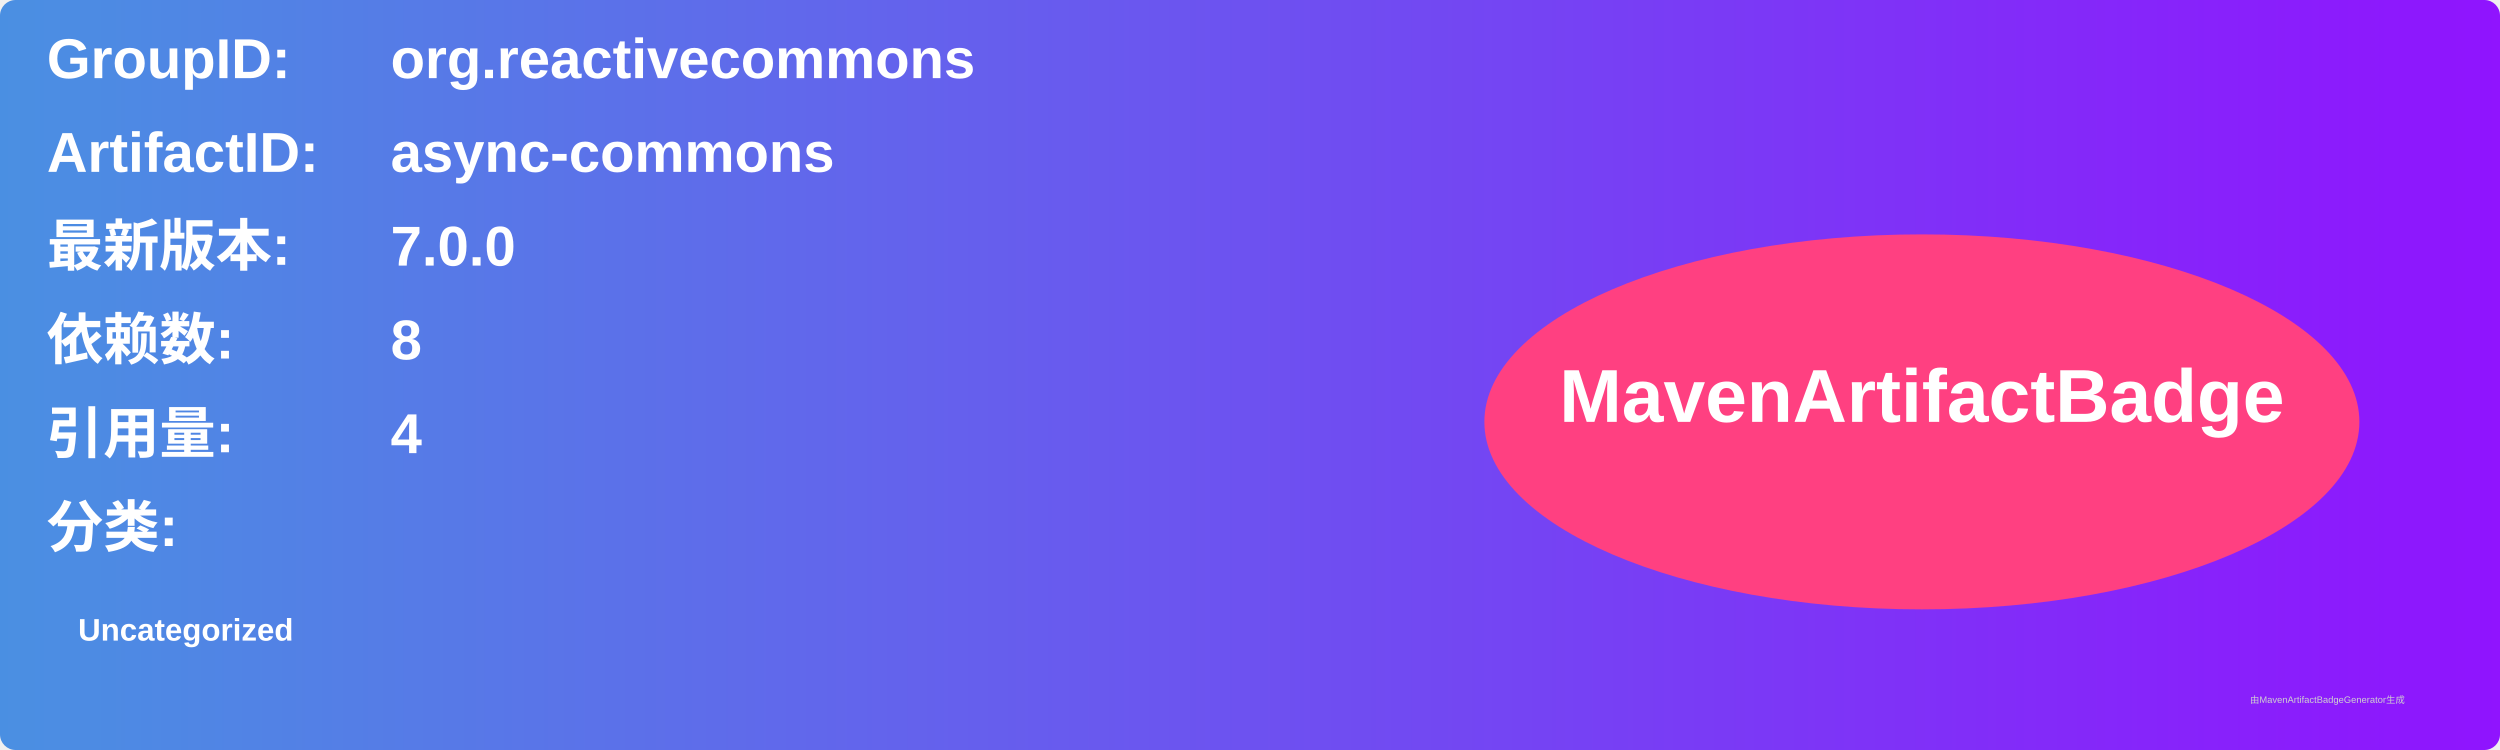
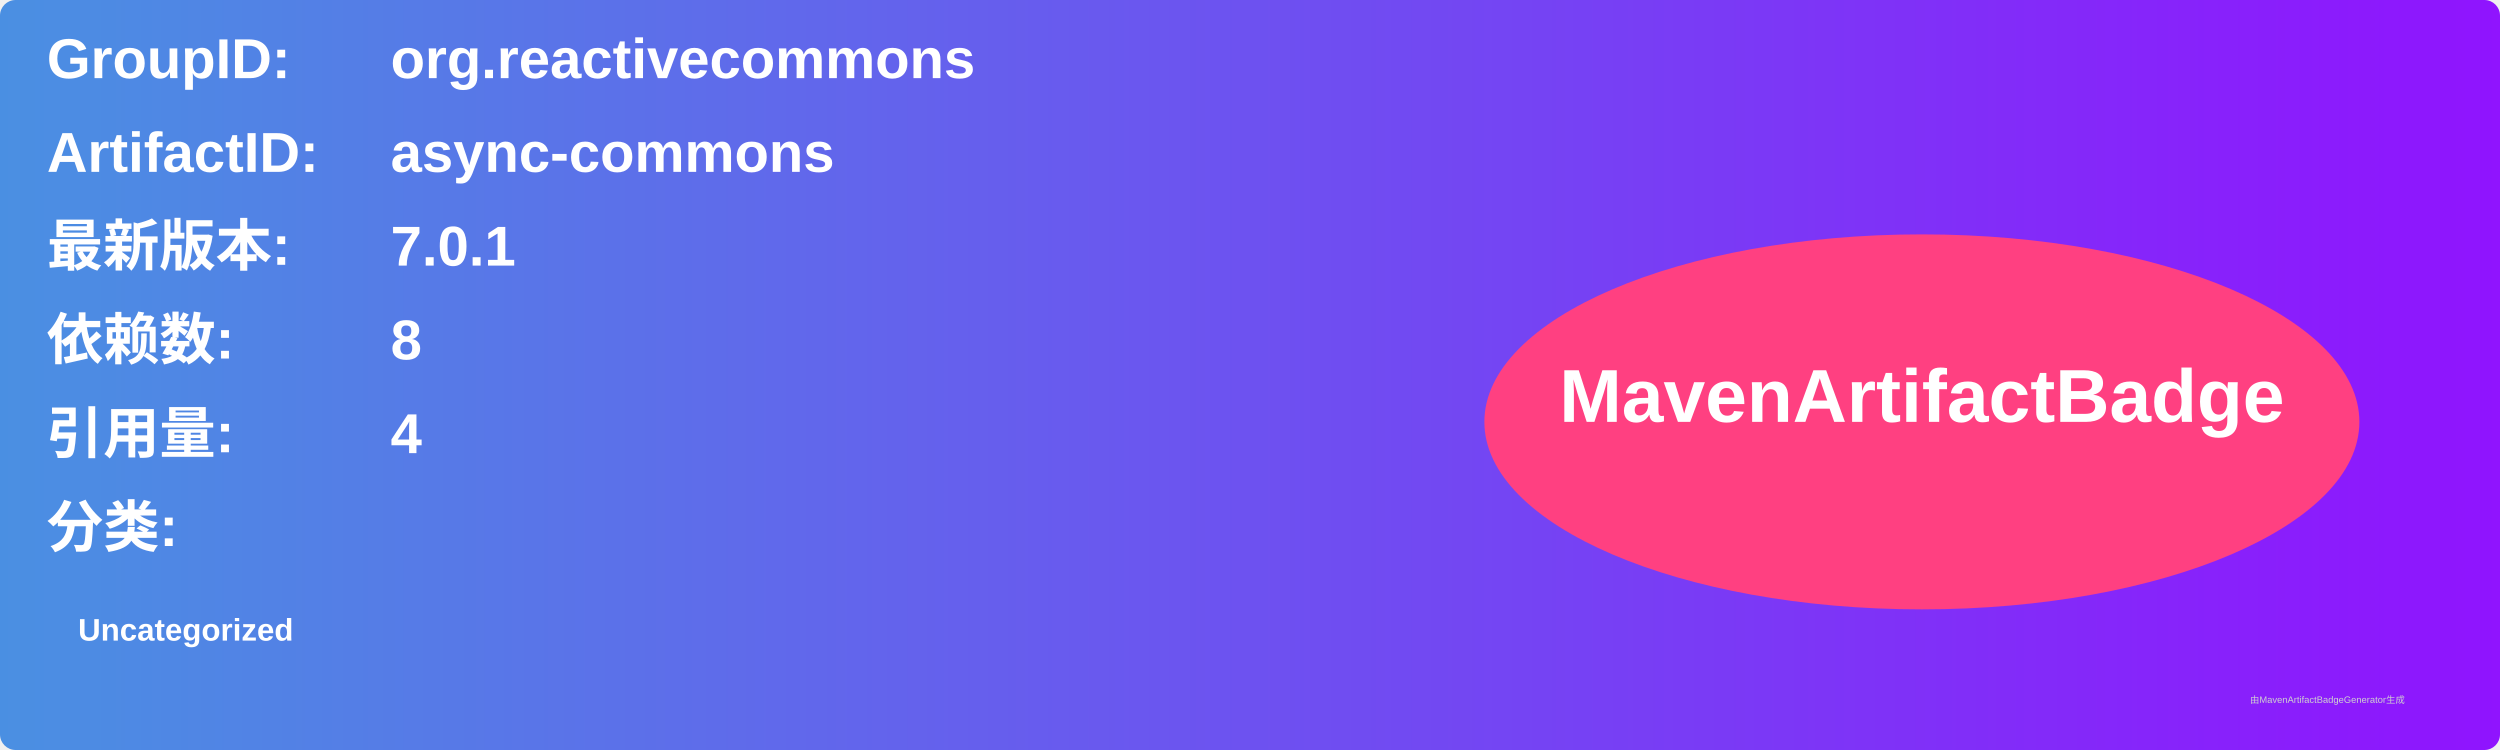
<svg xmlns="http://www.w3.org/2000/svg" width="800" height="240" viewBox="0 0 800 240">
  <linearGradient id="grad" x1="0%" y1="0%" x2="100%" y2="0%">
    <stop offset="0%" stop-color="#4a90e2" />
    <stop offset="100%" stop-color="#9013fe" />
  </linearGradient>
  <rect width="100%" height="100%" rx="5" ry="5" fill="url(#grad)" />
  <g transform="translate(15, 15)">
    <text x="0" y="10" font-family="Arial" font-size="18" fill="white" font-weight="bold" width="260">GroupID:</text>
    <text x="110" y="10" font-family="Arial" font-size="18" fill="white" font-weight="bold" width="460">org.reactivecommons</text>
    <text x="0" y="40" font-family="Arial" font-size="18" fill="white" font-weight="bold" width="260">ArtifactID:</text>
    <text x="110" y="40" font-family="Arial" font-size="18" fill="white" font-weight="bold" width="460">async-commons</text>
    <text x="0" y="70" font-family="Arial" font-size="18" fill="white" font-weight="bold">最新版本:</text>
    <text x="110" y="70" font-family="Arial" font-size="18" fill="white" font-weight="bold">
-       <tspan font-weight="bold">7.0.0</tspan>
+       <tspan font-weight="bold">7.0.1</tspan>
    </text>
    <text x="0" y="100" font-family="Arial" font-size="18" fill="white" font-weight="bold">依赖数: </text>
    <text x="110" y="100" font-family="Arial" font-size="18" fill="white">
      <tspan font-weight="bold">8</tspan>
    </text>
    <text x="0" y="130" font-family="Arial" font-size="18" fill="white" font-weight="bold">引用量: </text>
    <text x="110" y="130" font-family="Arial" font-size="18" fill="white">
      <tspan font-weight="bold">4</tspan>
    </text>
    <text x="0" y="160" font-family="Arial" font-size="18" fill="white" font-weight="bold">分类:</text>
    <text x="10" y="190" font-family="Arial" font-size="10" fill="white">
      <tspan font-weight="bold">Uncategorized</tspan>
    </text>
    <ellipse cx="600" cy="120" rx="140" ry="60" fill="#ff4081" />
    <text x="600" y="120" text-anchor="middle" font-family="Arial" font-size="24" fill="white" font-weight="bold">MavenArtifactBadge</text>
  </g>
  <text x="720" y="225" font-family="Arial" font-size="3" fill="#d0d0d0">由MavenArtifactBadgeGenerator生成</text>
</svg>
